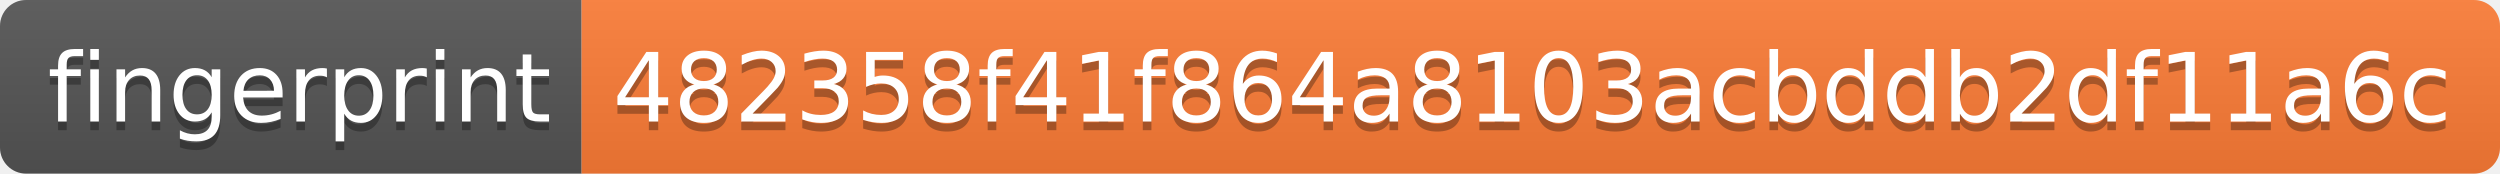
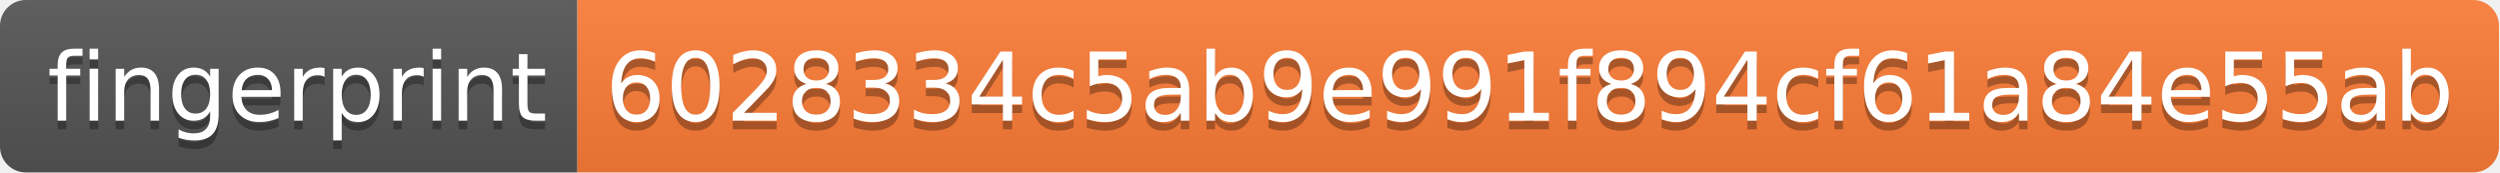
- <svg xmlns="http://www.w3.org/2000/svg" width="288" height="20">
+ <svg xmlns="http://www.w3.org/2000/svg" width="290" height="20">
  <linearGradient id="s" x2="0" y2="100%">
    <stop offset="0" stop-color="#bbb" stop-opacity=".1" />
    <stop offset="1" stop-opacity=".1" />
  </linearGradient>
  <clipPath id="r">
-     <rect width="288" height="20" rx="3" fill="#fff" />
+     <rect width="290" height="20" rx="3" fill="#fff" />
  </clipPath>
  <g clip-path="url(#r)">
    <rect width="67" height="20" fill="#555" />
-     <rect x="67" width="221" height="20" fill="#fe7d37" />
-     <rect width="288" height="20" fill="url(#s)" />
+     <rect x="67" width="223" height="20" fill="#fe7d37" />
+     <rect width="290" height="20" fill="url(#s)" />
  </g>
  <g fill="#fff" text-anchor="middle" font-family="Verdana,Geneva,DejaVu Sans,sans-serif" text-rendering="geometricPrecision" font-size="110">
    <text x="345" y="150" fill="#010101" fill-opacity=".3" transform="scale(.1)" textLength="570">fingerprint</text>
    <text x="345" y="140" transform="scale(.1)" textLength="570">fingerprint</text>
-     <text x="1765" y="150" fill="#010101" fill-opacity=".3" transform="scale(.1)" textLength="2110">482358f41f864a8103acbddb2df11a6c</text>
-     <text x="1765" y="140" transform="scale(.1)" textLength="2110">482358f41f864a8103acbddb2df11a6c</text>
+     <text x="1775" y="150" fill="#010101" fill-opacity=".3" transform="scale(.1)" textLength="2130">6028334c5ab9e991f894cf61a84e55ab</text>
+     <text x="1775" y="140" transform="scale(.1)" textLength="2130">6028334c5ab9e991f894cf61a84e55ab</text>
  </g>
</svg>
